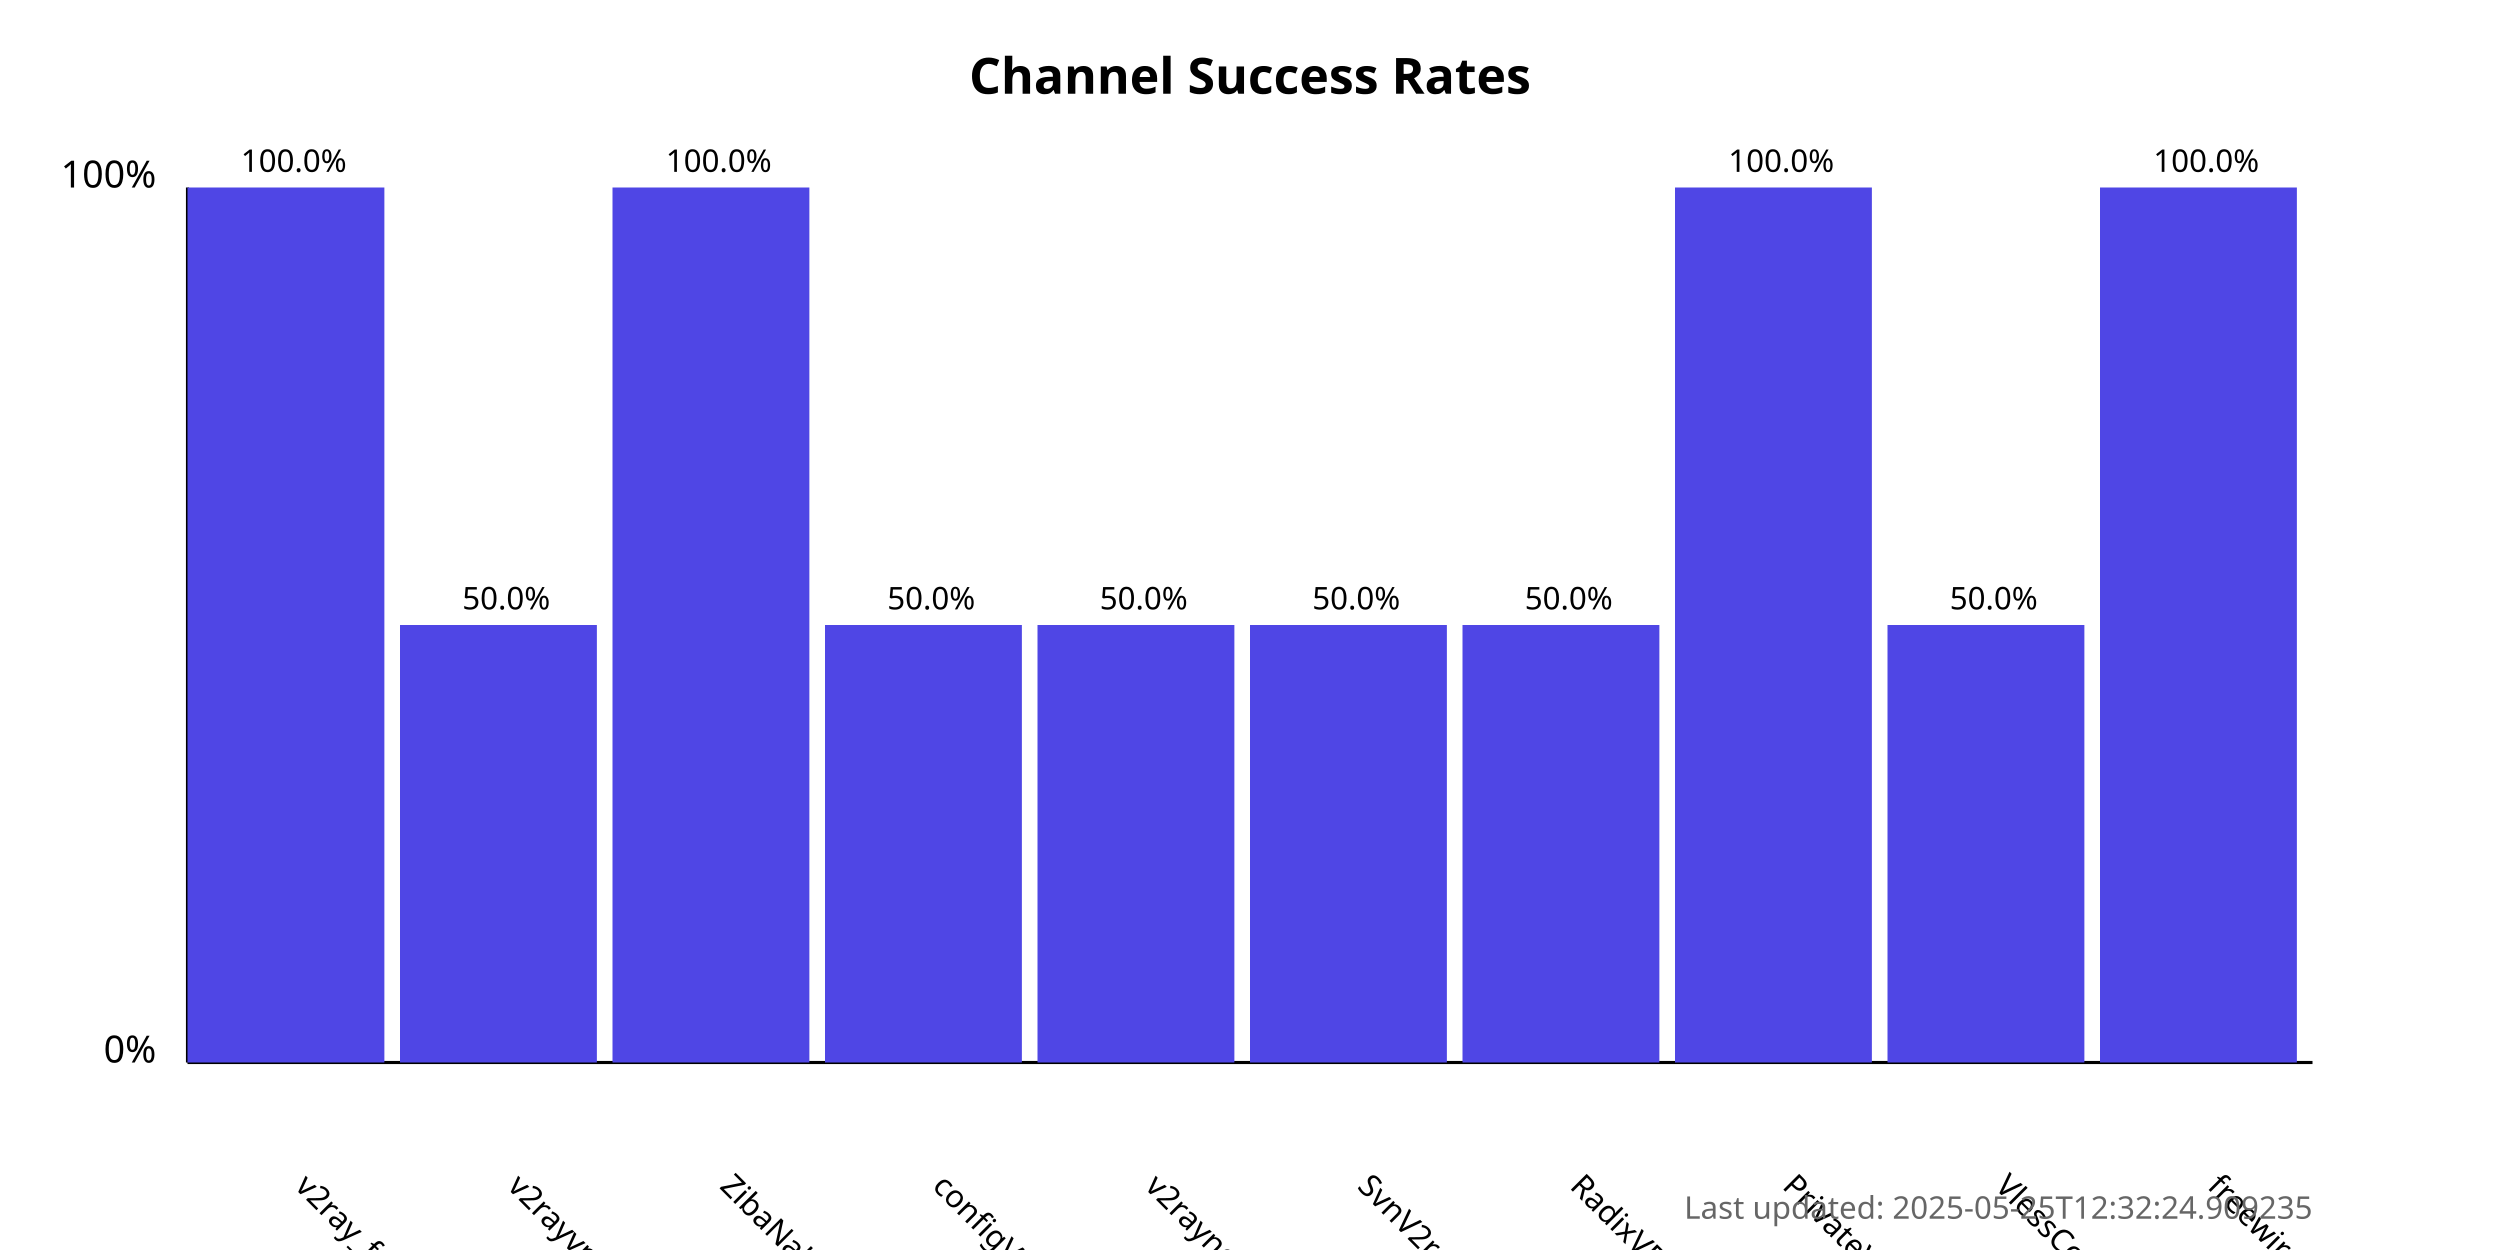
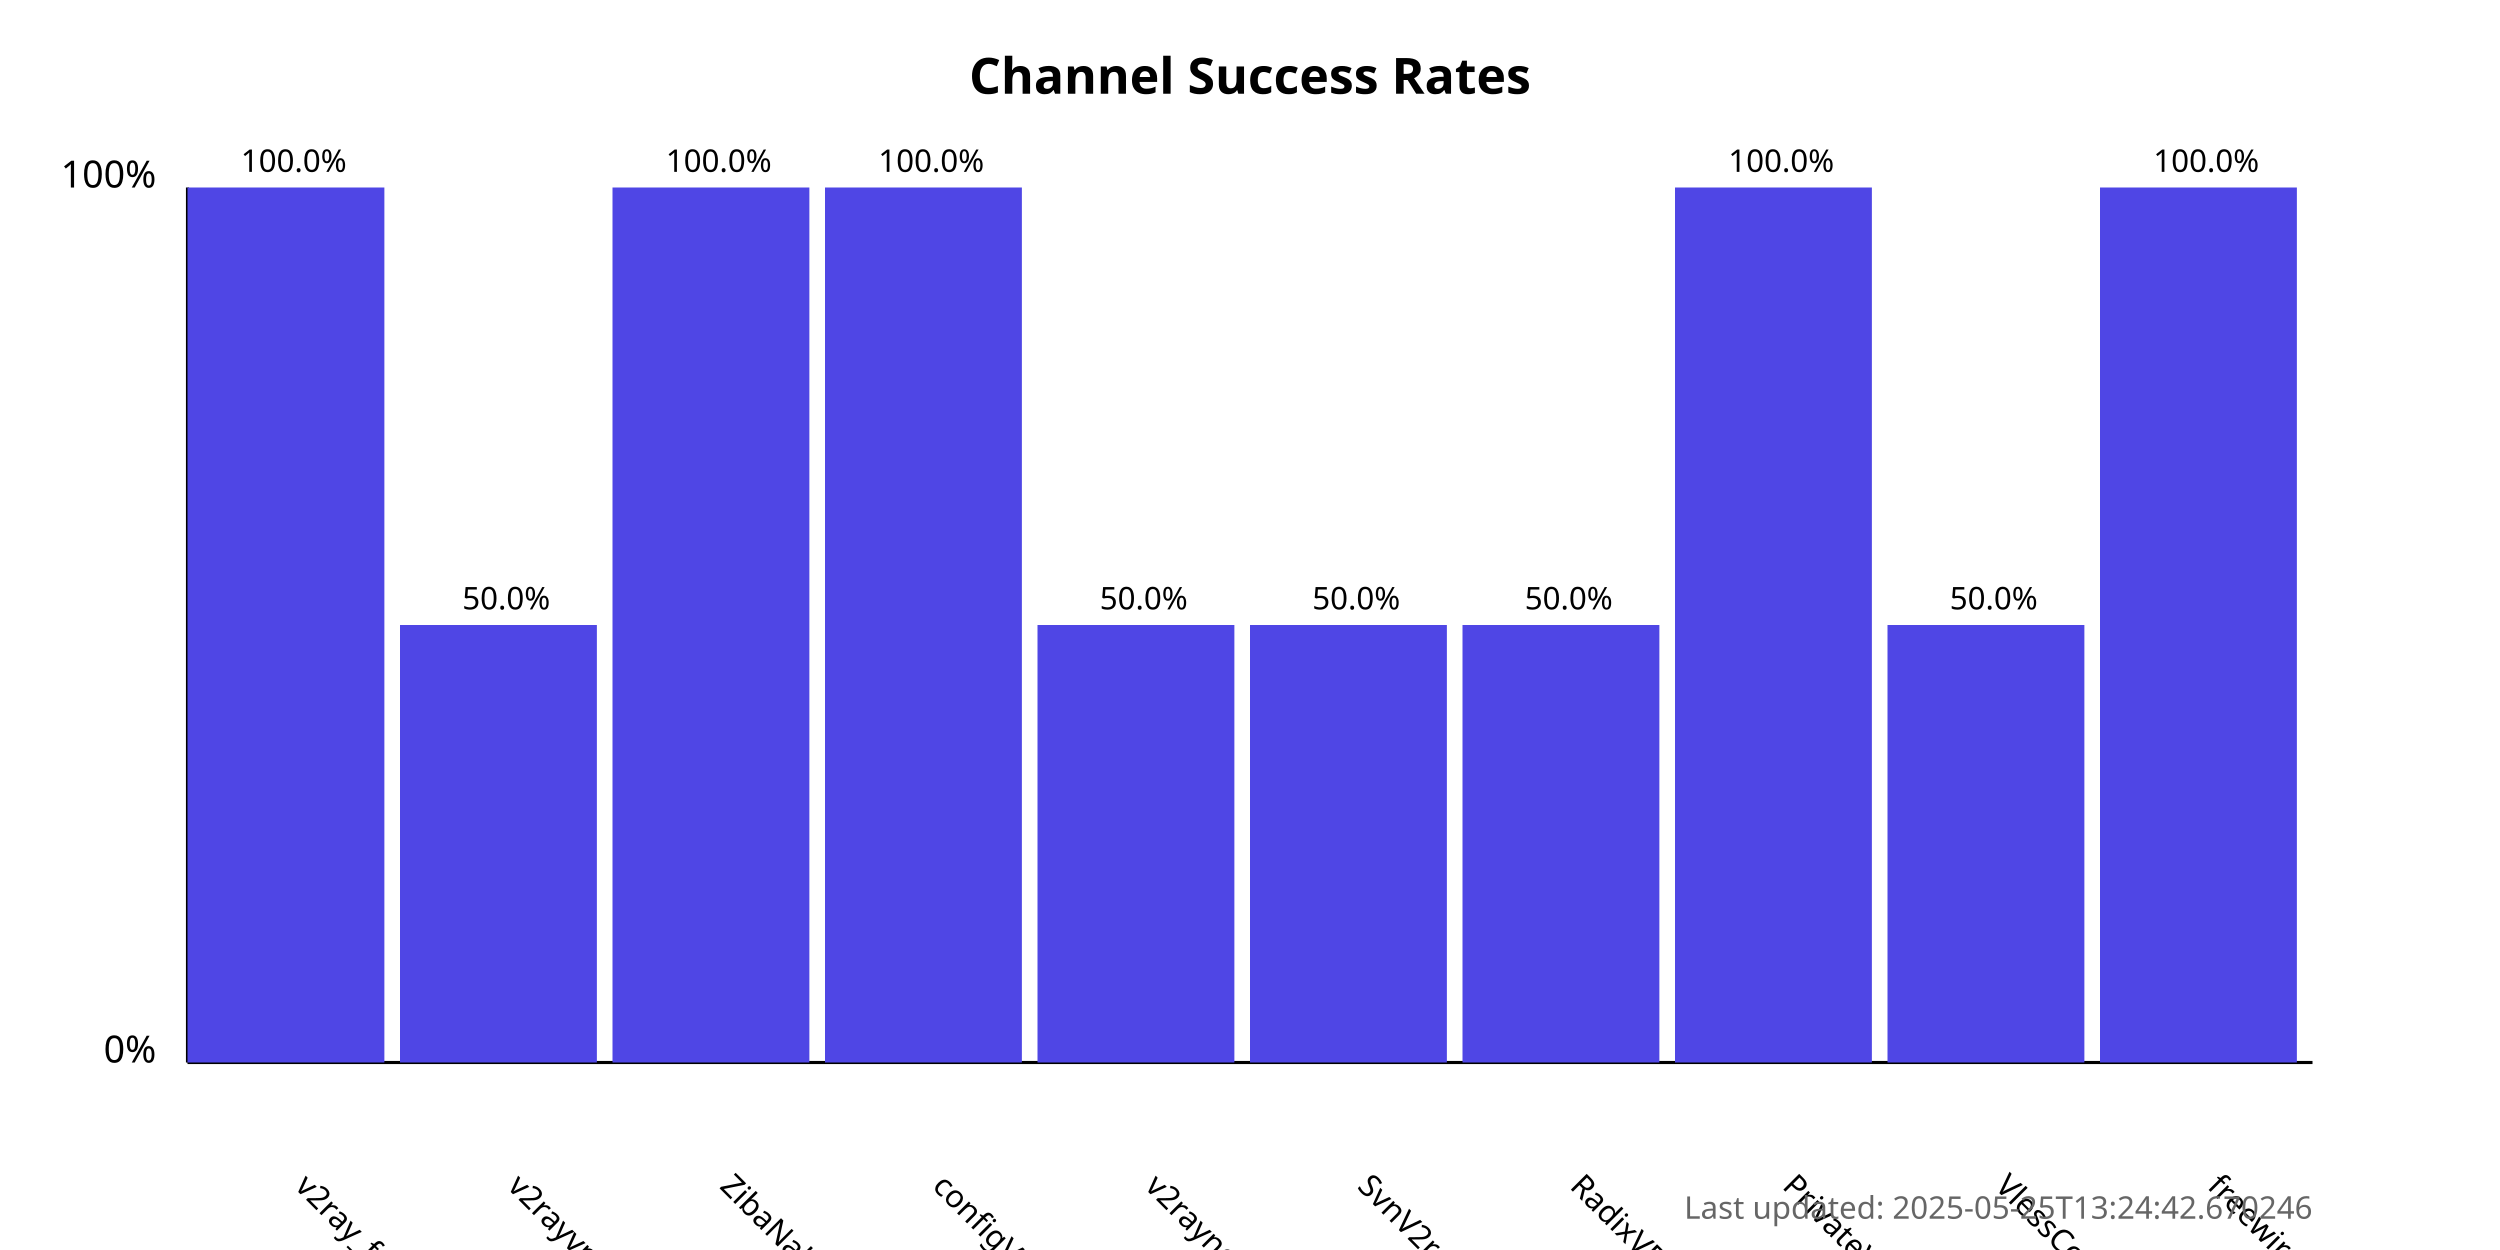
<svg xmlns="http://www.w3.org/2000/svg" width="800" height="400">
  <style>
            .chart-title { font: bold 16px sans-serif; }
            .axis-label { font: 12px sans-serif; }
            .tick-label { font: 10px sans-serif; }
            .bar { fill: #4f46e5; }
            .bar:hover { fill: #6366f1; }
            .timestamp { font: 10px sans-serif; fill: #666; }
        </style>
  <text x="400.0" y="30" text-anchor="middle" class="chart-title">
            Channel Success Rates
        </text>
  <line x1="60" y1="340" x2="60" y2="60" stroke="black" stroke-width="1" />
  <line x1="60" y1="340" x2="740" y2="340" stroke="black" stroke-width="1" />
  <text x="50" y="340" text-anchor="end" class="axis-label">0%</text>
  <text x="50" y="60" text-anchor="end" class="axis-label">100%</text>
  <g>
    <rect x="60" y="60.0" width="63.0" height="280.0" class="bar" />
    <text x="94.0" y="380" transform="rotate(45, 94.0, 380)" text-anchor="start" class="tick-label">
                v2ray_free_conf
            </text>
    <text x="94.0" y="55.0" text-anchor="middle" class="tick-label">
                100.0%
            </text>
  </g>
  <g>
    <rect x="128.0" y="200.0" width="63.0" height="140.0" class="bar" />
    <text x="162.0" y="380" transform="rotate(45, 162.0, 380)" text-anchor="start" class="tick-label">
                v2rayvpno
            </text>
    <text x="162.0" y="195.0" text-anchor="middle" class="tick-label">
                50.0%
            </text>
  </g>
  <g>
    <rect x="196.0" y="60.0" width="63.0" height="280.0" class="bar" />
    <text x="230.0" y="380" transform="rotate(45, 230.0, 380)" text-anchor="start" class="tick-label">
                ZibaNabz
            </text>
    <text x="230.0" y="55.0" text-anchor="middle" class="tick-label">
                100.0%
            </text>
  </g>
  <g>
-     <rect x="264.0" y="200.0" width="63.0" height="140.0" class="bar" />
+     <rect x="264.0" y="60.0" width="63.0" height="280.0" class="bar" />
    <text x="298.0" y="380" transform="rotate(45, 298.0, 380)" text-anchor="start" class="tick-label">
                configV2rayForFree
            </text>
-     <text x="298.0" y="195.0" text-anchor="middle" class="tick-label">
-                 50.0%
+     <text x="298.0" y="55.0" text-anchor="middle" class="tick-label">
+                 100.0%
            </text>
  </g>
  <g>
    <rect x="332.0" y="200.0" width="63.0" height="140.0" class="bar" />
    <text x="366.0" y="380" transform="rotate(45, 366.0, 380)" text-anchor="start" class="tick-label">
                v2rayngvpn
            </text>
    <text x="366.0" y="195.0" text-anchor="middle" class="tick-label">
                50.0%
            </text>
  </g>
  <g>
    <rect x="400.0" y="200.0" width="63.0" height="140.0" class="bar" />
    <text x="434.0" y="380" transform="rotate(45, 434.0, 380)" text-anchor="start" class="tick-label">
                SvnV2ray
            </text>
    <text x="434.0" y="195.0" text-anchor="middle" class="tick-label">
                50.0%
            </text>
  </g>
  <g>
    <rect x="468.0" y="200.0" width="63.0" height="140.0" class="bar" />
    <text x="502.0" y="380" transform="rotate(45, 502.0, 380)" text-anchor="start" class="tick-label">
                RadixVPN
            </text>
    <text x="502.0" y="195.0" text-anchor="middle" class="tick-label">
                50.0%
            </text>
  </g>
  <g>
    <rect x="536.0" y="60.0" width="63.0" height="280.0" class="bar" />
    <text x="570.0" y="380" transform="rotate(45, 570.0, 380)" text-anchor="start" class="tick-label">
                PrivateVPNs
            </text>
    <text x="570.0" y="55.0" text-anchor="middle" class="tick-label">
                100.0%
            </text>
  </g>
  <g>
    <rect x="604.0" y="200.0" width="63.0" height="140.0" class="bar" />
    <text x="638.0" y="380" transform="rotate(45, 638.0, 380)" text-anchor="start" class="tick-label">
                VlessConfig
            </text>
    <text x="638.0" y="195.0" text-anchor="middle" class="tick-label">
                50.0%
            </text>
  </g>
  <g>
    <rect x="672.0" y="60.0" width="63.0" height="280.0" class="bar" />
    <text x="706.0" y="380" transform="rotate(45, 706.0, 380)" text-anchor="start" class="tick-label">
                freewireguard
            </text>
    <text x="706.0" y="55.0" text-anchor="middle" class="tick-label">
                100.0%
            </text>
  </g>
  <text x="740" y="390" text-anchor="end" class="timestamp">
-             Last updated: 2025-05-25T12:32:24.909235
+             Last updated: 2025-05-25T13:24:42.670246
        </text>
</svg>
